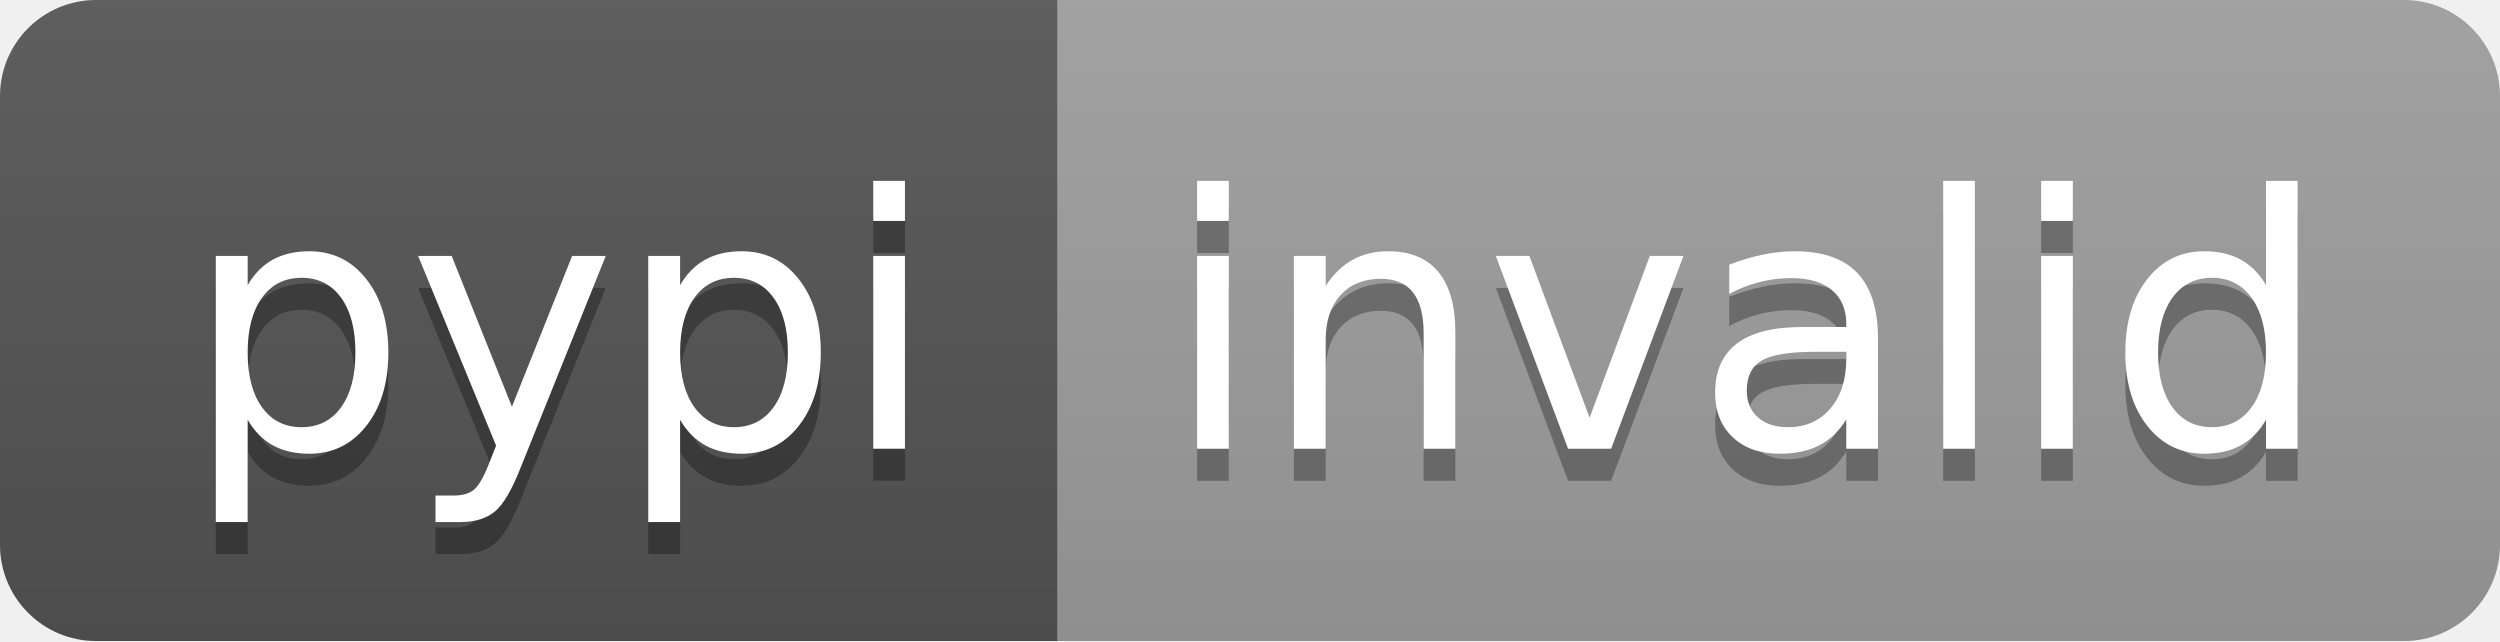
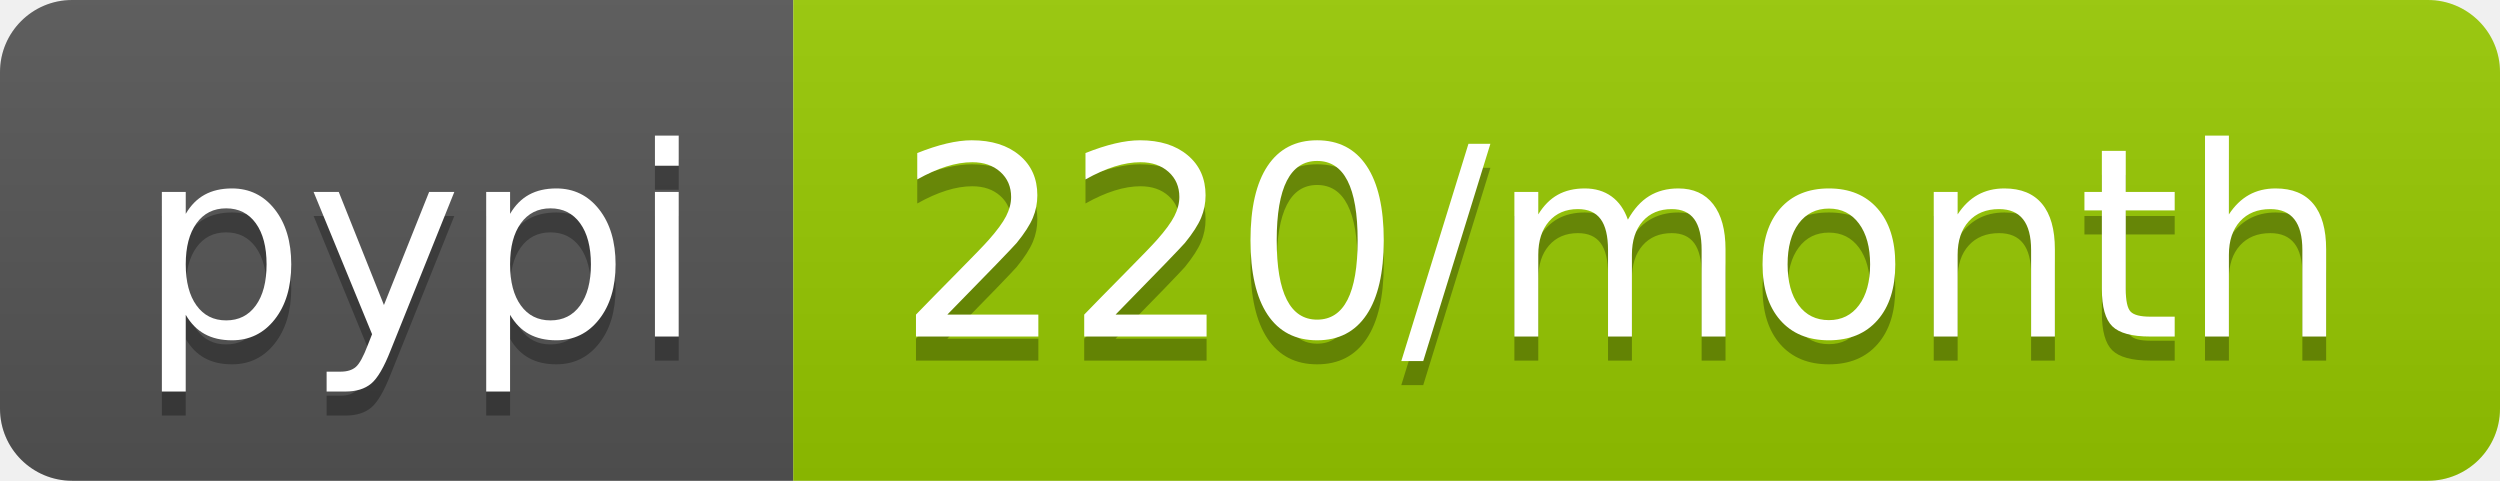
- <svg xmlns="http://www.w3.org/2000/svg" width="78" height="20" role="img" aria-label="pypi: invalid">
+ <svg xmlns="http://www.w3.org/2000/svg" width="104" height="20" role="img" aria-label="pypi: 220/month">
  <linearGradient id="s" x2="0" y2="100%">
    <stop offset="0" stop-color="#bbb" stop-opacity=".1" />
    <stop offset="1" stop-opacity=".1" />
  </linearGradient>
  <clipPath id="r">
-     <rect width="78" height="20" rx="3" fill="#fff" />
+     <rect width="104" height="20" rx="3" fill="#fff" />
  </clipPath>
  <g clip-path="url(#r)">
    <rect width="33" height="20" fill="#555" />
-     <rect x="33" width="45" height="20" fill="#9f9f9f" />
-     <rect width="78" height="20" fill="url(#s)" />
+     <rect x="33" width="71" height="20" fill="#97ca00" />
+     <rect width="104" height="20" fill="url(#s)" />
  </g>
  <g fill="#fff" text-anchor="middle" font-family="Verdana,Geneva,DejaVu Sans,sans-serif" text-rendering="geometricPrecision" font-size="110">
    <text aria-hidden="true" x="175" y="150" fill="#010101" fill-opacity=".3" transform="scale(.1)" textLength="230">pypi</text>
    <text x="175" y="140" transform="scale(.1)" fill="#fff" textLength="230">pypi</text>
-     <text aria-hidden="true" x="545" y="150" fill="#010101" fill-opacity=".3" transform="scale(.1)" textLength="350">invalid</text>
-     <text x="545" y="140" transform="scale(.1)" fill="#fff" textLength="350">invalid</text>
+     <text aria-hidden="true" x="675" y="150" fill="#010101" fill-opacity=".3" transform="scale(.1)" textLength="610">220/month</text>
+     <text x="675" y="140" transform="scale(.1)" fill="#fff" textLength="610">220/month</text>
  </g>
</svg>
